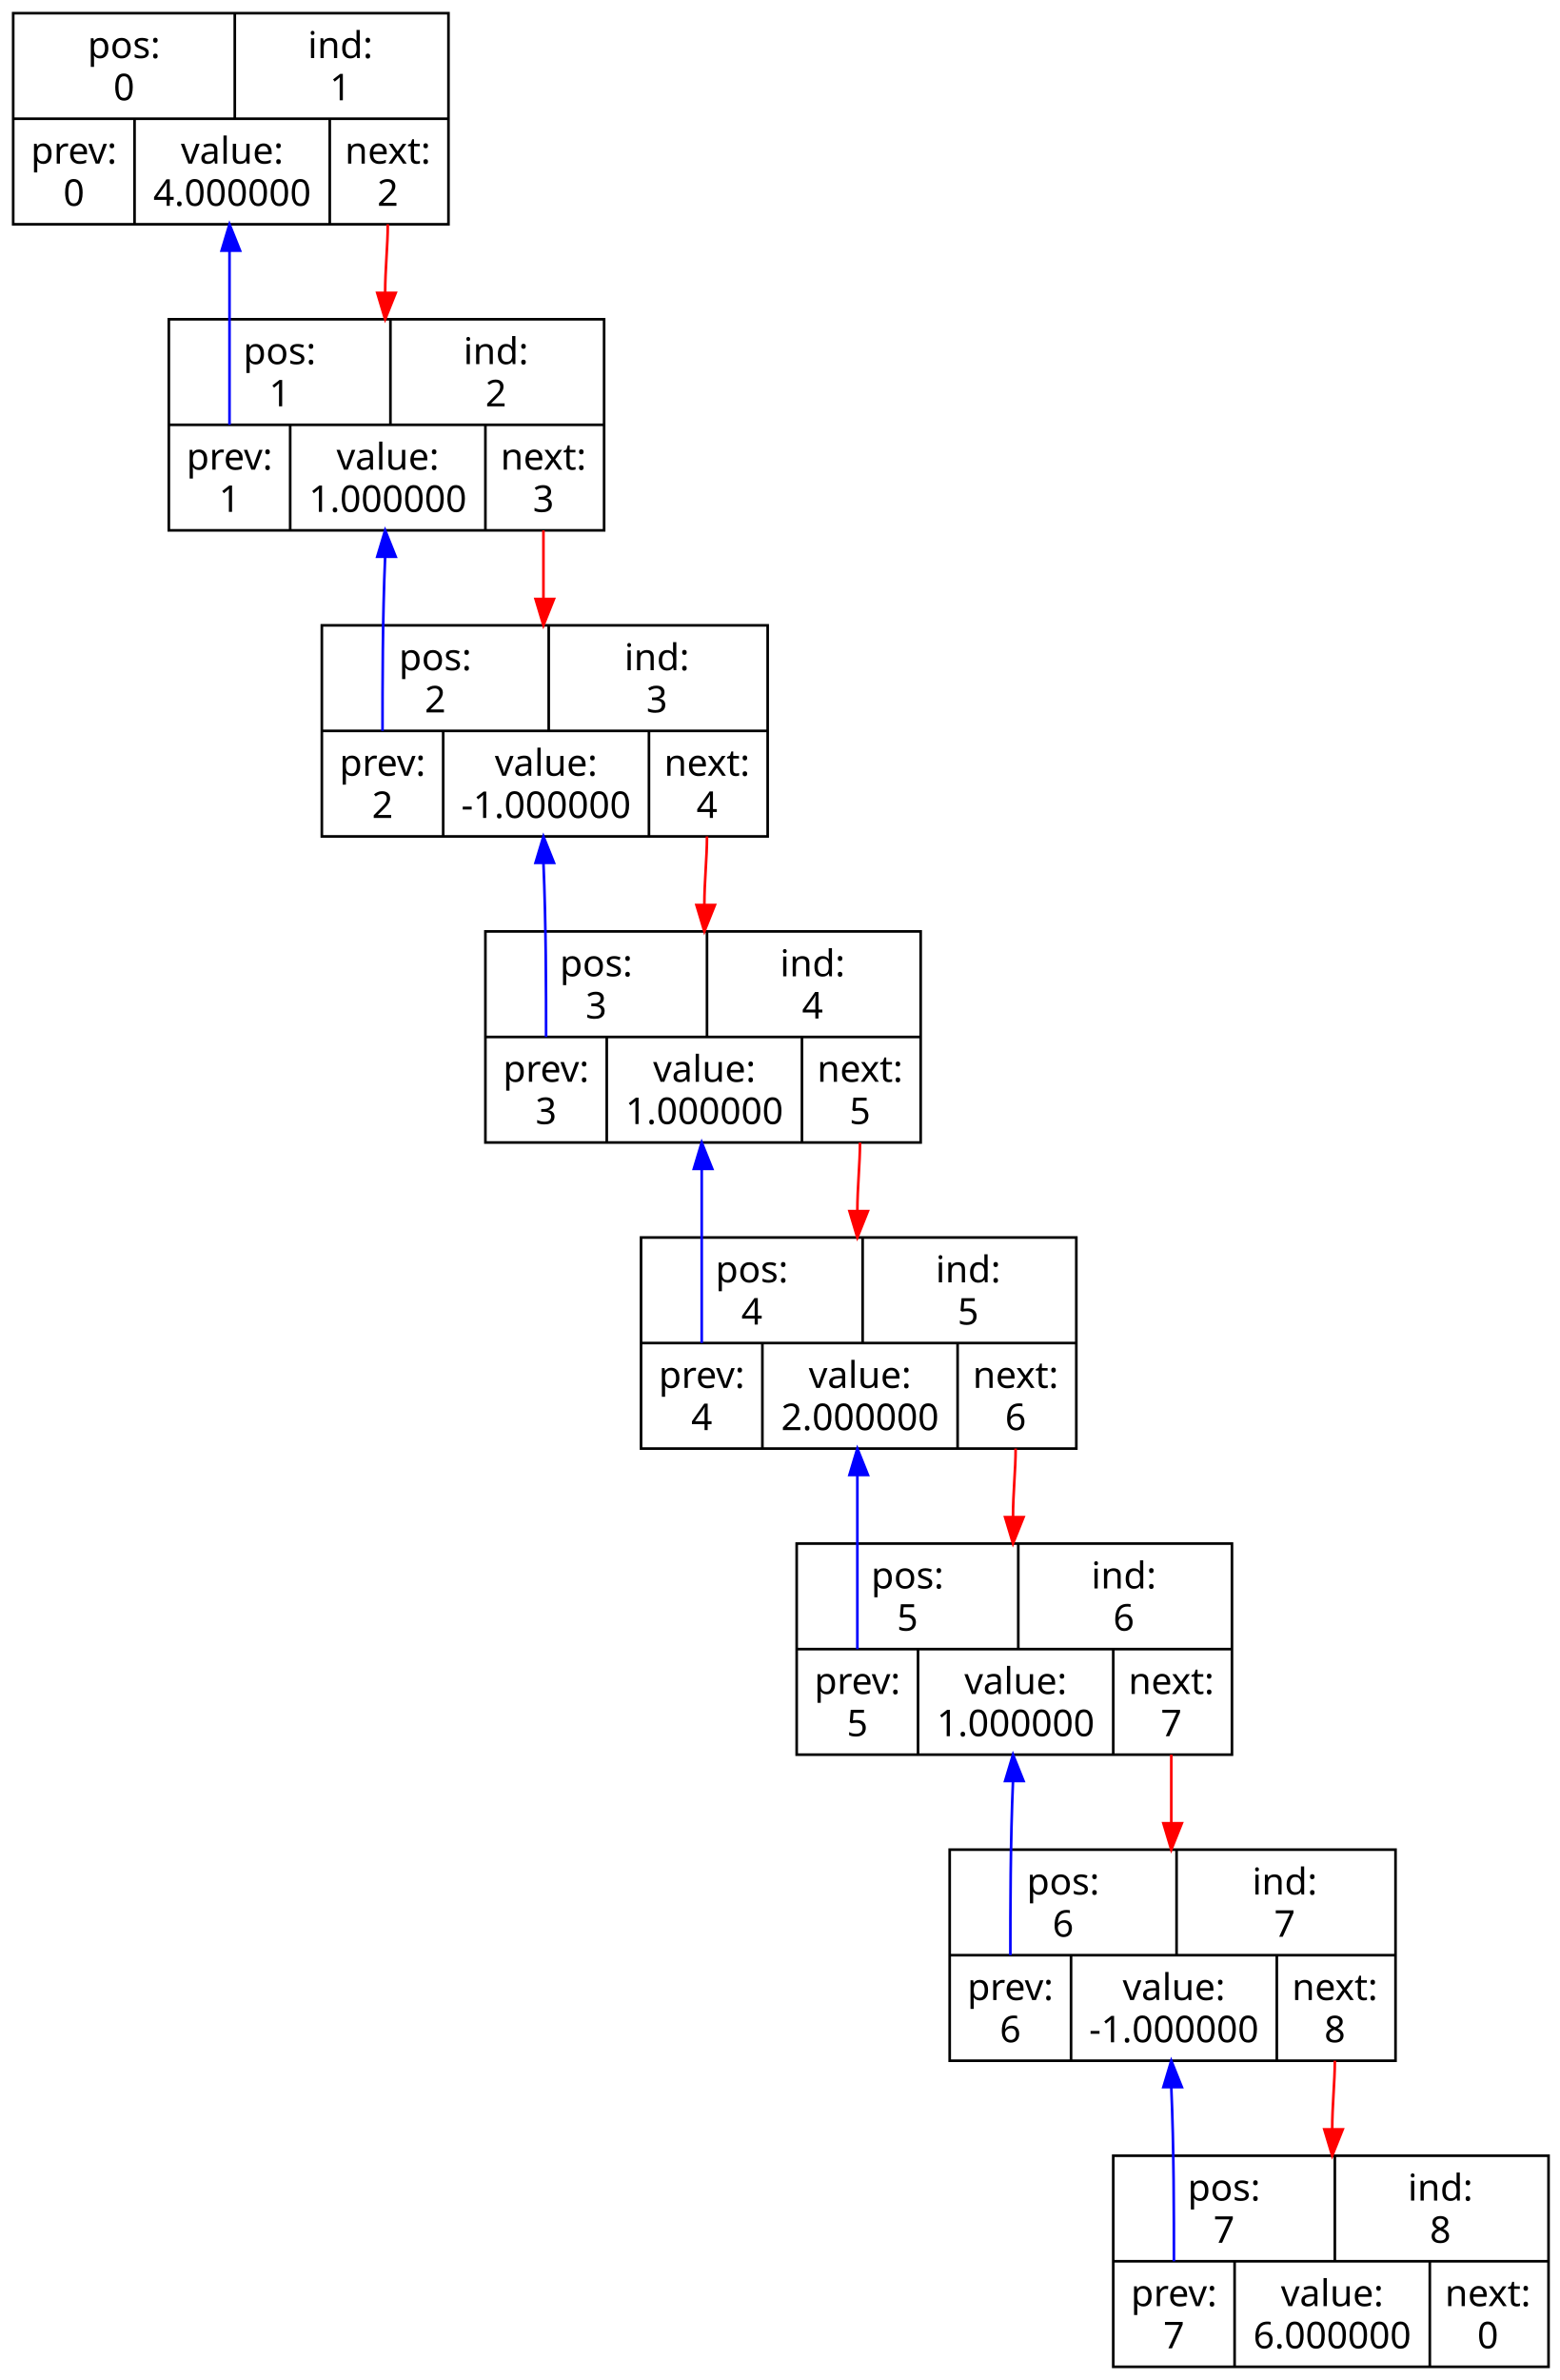
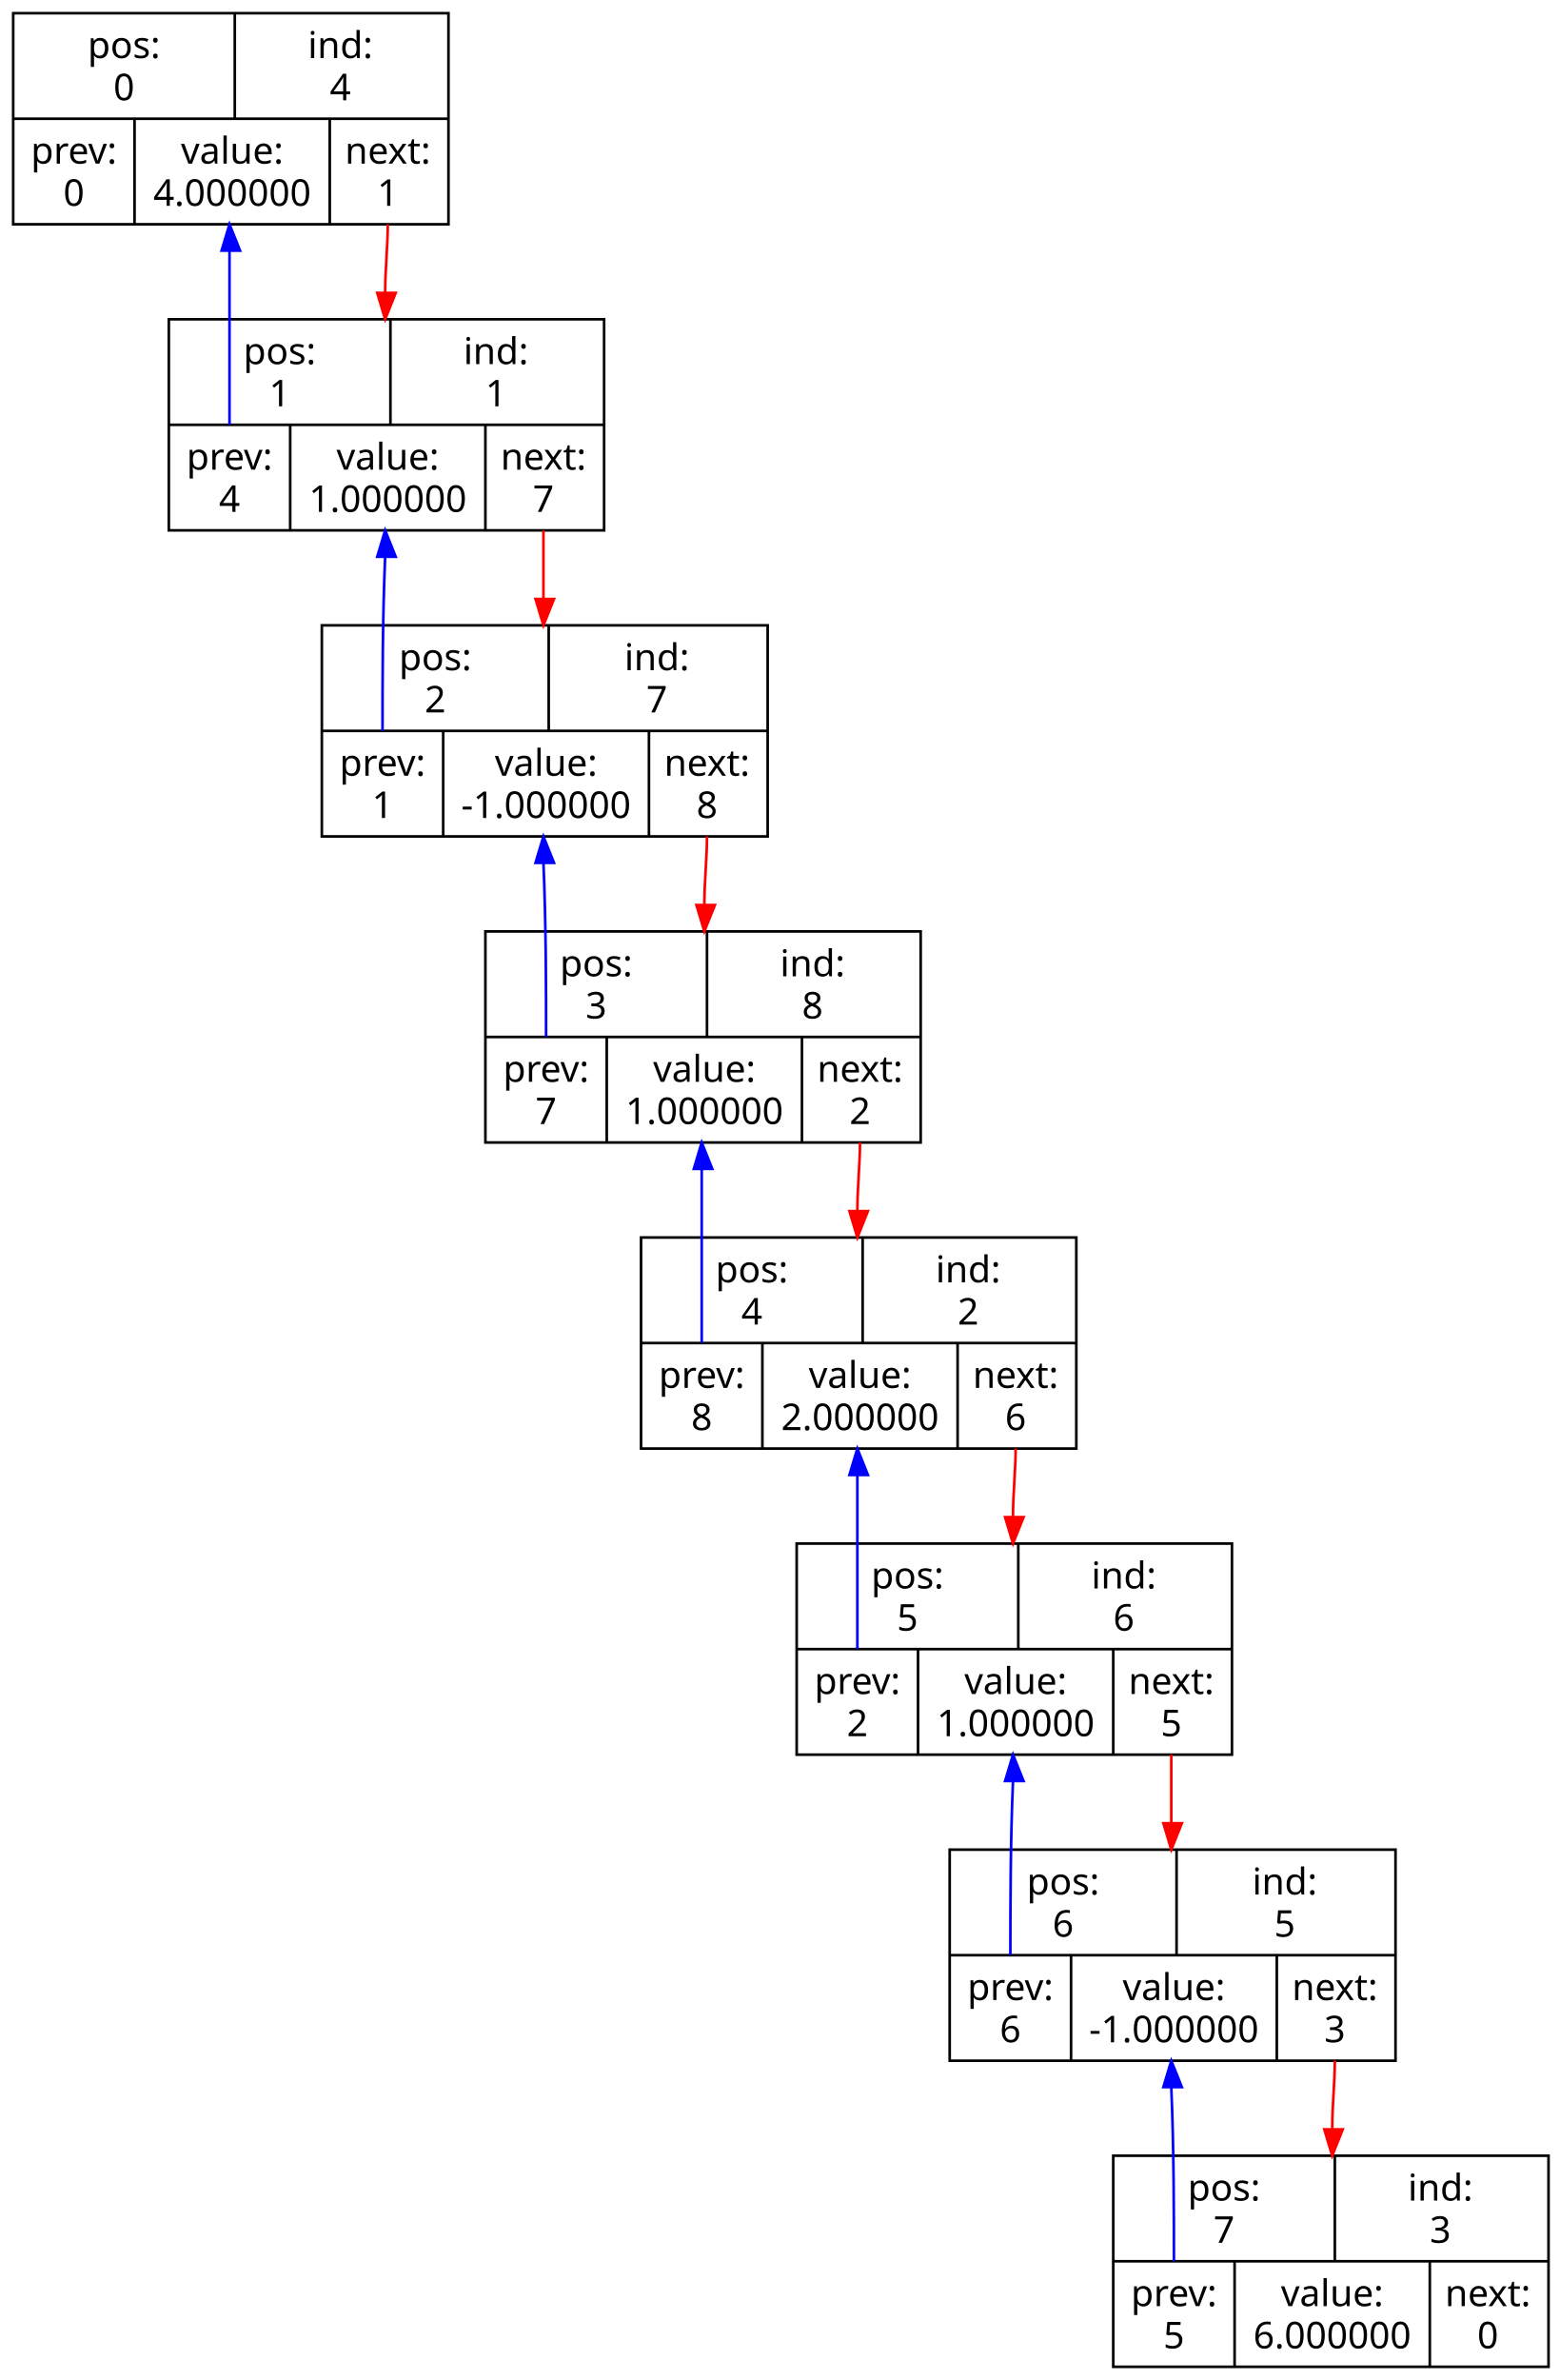
<svg xmlns="http://www.w3.org/2000/svg" width="591pt" height="902pt" viewBox="0 0 591 902">
  <g id="graph0" class="graph" style="font-family:Times-Roman;font-size:14.00;">
    <g id="node1" class="node">
      <polygon style="fill:none;stroke:black;" points="5,85 170,85 170,5 5,5 5,85" />
      <text text-anchor="middle" x="47" y="22">pos:</text>
      <text text-anchor="middle" x="47" y="38"> 0</text>
      <polyline style="fill:none;stroke:black;" points="89,45 89,5 " />
      <text text-anchor="middle" x="129" y="22">ind:</text>
-       <text text-anchor="middle" x="129" y="38"> 1</text>
+       <text text-anchor="middle" x="129" y="38"> 4</text>
      <polyline style="fill:none;stroke:black;" points="5,45 170,45 " />
      <text text-anchor="middle" x="28" y="62">prev:</text>
      <text text-anchor="middle" x="28" y="78"> 0</text>
      <polyline style="fill:none;stroke:black;" points="51,85 51,45 " />
      <text text-anchor="middle" x="88" y="62">value:</text>
      <text text-anchor="middle" x="88" y="78"> 4.000000</text>
      <polyline style="fill:none;stroke:black;" points="125,85 125,45 " />
      <text text-anchor="middle" x="147" y="62">next:</text>
-       <text text-anchor="middle" x="147" y="78"> 2</text>
+       <text text-anchor="middle" x="147" y="78"> 1</text>
    </g>
    <g id="node2" class="node">
      <polygon style="fill:none;stroke:black;" points="64,201 229,201 229,121 64,121 64,201" />
      <text text-anchor="middle" x="106" y="138">pos:</text>
      <text text-anchor="middle" x="106" y="154"> 1</text>
      <polyline style="fill:none;stroke:black;" points="148,161 148,121 " />
      <text text-anchor="middle" x="188" y="138">ind:</text>
-       <text text-anchor="middle" x="188" y="154"> 2</text>
+       <text text-anchor="middle" x="188" y="154"> 1</text>
      <polyline style="fill:none;stroke:black;" points="64,161 229,161 " />
      <text text-anchor="middle" x="87" y="178">prev:</text>
-       <text text-anchor="middle" x="87" y="194"> 1</text>
+       <text text-anchor="middle" x="87" y="194"> 4</text>
      <polyline style="fill:none;stroke:black;" points="110,201 110,161 " />
      <text text-anchor="middle" x="147" y="178">value:</text>
      <text text-anchor="middle" x="147" y="194"> 1.000000</text>
      <polyline style="fill:none;stroke:black;" points="184,201 184,161 " />
      <text text-anchor="middle" x="206" y="178">next:</text>
-       <text text-anchor="middle" x="206" y="194"> 3</text>
+       <text text-anchor="middle" x="206" y="194"> 7</text>
    </g>
    <g id="edge2" class="edge">
      <path style="fill:none;stroke:red;" d="M147,85C147,93 146,102 146,111" />
      <polygon style="fill:red;stroke:red;" points="150,111 146,121 143,111 150,111" />
    </g>
    <g id="edge6" class="edge">
      <path style="fill:none;stroke:blue;" d="M87,161C87,144 87,118 87,95" />
      <polygon style="fill:blue;stroke:blue;" points="84,95 87,85 91,95 84,95" />
    </g>
    <g id="node3" class="node">
      <polygon style="fill:none;stroke:black;" points="122,317 291,317 291,237 122,237 122,317" />
      <text text-anchor="middle" x="165" y="254">pos:</text>
      <text text-anchor="middle" x="165" y="270"> 2</text>
      <polyline style="fill:none;stroke:black;" points="208,277 208,237 " />
      <text text-anchor="middle" x="249" y="254">ind:</text>
-       <text text-anchor="middle" x="249" y="270"> 3</text>
+       <text text-anchor="middle" x="249" y="270"> 7</text>
      <polyline style="fill:none;stroke:black;" points="122,277 291,277 " />
      <text text-anchor="middle" x="145" y="294">prev:</text>
-       <text text-anchor="middle" x="145" y="310"> 2</text>
+       <text text-anchor="middle" x="145" y="310"> 1</text>
      <polyline style="fill:none;stroke:black;" points="168,317 168,277 " />
      <text text-anchor="middle" x="207" y="294">value:</text>
      <text text-anchor="middle" x="207" y="310"> -1.000000</text>
      <polyline style="fill:none;stroke:black;" points="246,317 246,277 " />
      <text text-anchor="middle" x="268" y="294">next:</text>
-       <text text-anchor="middle" x="268" y="310"> 4</text>
+       <text text-anchor="middle" x="268" y="310"> 8</text>
    </g>
    <g id="edge4" class="edge">
      <path style="fill:none;stroke:red;" d="M206,201C206,209 206,218 206,227" />
      <polygon style="fill:red;stroke:red;" points="210,227 206,237 203,227 210,227" />
    </g>
    <g id="edge10" class="edge">
      <path style="fill:none;stroke:blue;" d="M145,277C145,260 145,234 146,211" />
      <polygon style="fill:blue;stroke:blue;" points="143,211 146,201 150,211 143,211" />
    </g>
    <g id="node4" class="node">
      <polygon style="fill:none;stroke:black;" points="184,433 349,433 349,353 184,353 184,433" />
      <text text-anchor="middle" x="226" y="370">pos:</text>
      <text text-anchor="middle" x="226" y="386"> 3</text>
      <polyline style="fill:none;stroke:black;" points="268,393 268,353 " />
      <text text-anchor="middle" x="308" y="370">ind:</text>
-       <text text-anchor="middle" x="308" y="386"> 4</text>
+       <text text-anchor="middle" x="308" y="386"> 8</text>
      <polyline style="fill:none;stroke:black;" points="184,393 349,393 " />
      <text text-anchor="middle" x="207" y="410">prev:</text>
-       <text text-anchor="middle" x="207" y="426"> 3</text>
+       <text text-anchor="middle" x="207" y="426"> 7</text>
      <polyline style="fill:none;stroke:black;" points="230,433 230,393 " />
      <text text-anchor="middle" x="267" y="410">value:</text>
      <text text-anchor="middle" x="267" y="426"> 1.000000</text>
      <polyline style="fill:none;stroke:black;" points="304,433 304,393 " />
      <text text-anchor="middle" x="326" y="410">next:</text>
-       <text text-anchor="middle" x="326" y="426"> 5</text>
+       <text text-anchor="middle" x="326" y="426"> 2</text>
    </g>
    <g id="edge8" class="edge">
      <path style="fill:none;stroke:red;" d="M268,317C268,325 267,334 267,343" />
      <polygon style="fill:red;stroke:red;" points="271,343 267,353 264,343 271,343" />
    </g>
    <g id="edge14" class="edge">
      <path style="fill:none;stroke:blue;" d="M207,393C207,376 207,350 206,327" />
      <polygon style="fill:blue;stroke:blue;" points="203,327 206,317 210,327 203,327" />
    </g>
    <g id="node5" class="node">
      <polygon style="fill:none;stroke:black;" points="243,549 408,549 408,469 243,469 243,549" />
      <text text-anchor="middle" x="285" y="486">pos:</text>
      <text text-anchor="middle" x="285" y="502"> 4</text>
      <polyline style="fill:none;stroke:black;" points="327,509 327,469 " />
      <text text-anchor="middle" x="367" y="486">ind:</text>
-       <text text-anchor="middle" x="367" y="502"> 5</text>
+       <text text-anchor="middle" x="367" y="502"> 2</text>
      <polyline style="fill:none;stroke:black;" points="243,509 408,509 " />
      <text text-anchor="middle" x="266" y="526">prev:</text>
-       <text text-anchor="middle" x="266" y="542"> 4</text>
+       <text text-anchor="middle" x="266" y="542"> 8</text>
      <polyline style="fill:none;stroke:black;" points="289,549 289,509 " />
      <text text-anchor="middle" x="326" y="526">value:</text>
      <text text-anchor="middle" x="326" y="542"> 2.000000</text>
      <polyline style="fill:none;stroke:black;" points="363,549 363,509 " />
      <text text-anchor="middle" x="385" y="526">next:</text>
      <text text-anchor="middle" x="385" y="542"> 6</text>
    </g>
    <g id="edge12" class="edge">
      <path style="fill:none;stroke:red;" d="M326,433C326,441 325,450 325,459" />
      <polygon style="fill:red;stroke:red;" points="329,459 325,469 322,459 329,459" />
    </g>
    <g id="edge18" class="edge">
      <path style="fill:none;stroke:blue;" d="M266,509C266,492 266,466 266,443" />
      <polygon style="fill:blue;stroke:blue;" points="263,443 266,433 270,443 263,443" />
    </g>
    <g id="node6" class="node">
      <polygon style="fill:none;stroke:black;" points="302,665 467,665 467,585 302,585 302,665" />
      <text text-anchor="middle" x="344" y="602">pos:</text>
      <text text-anchor="middle" x="344" y="618"> 5</text>
      <polyline style="fill:none;stroke:black;" points="386,625 386,585 " />
      <text text-anchor="middle" x="426" y="602">ind:</text>
      <text text-anchor="middle" x="426" y="618"> 6</text>
      <polyline style="fill:none;stroke:black;" points="302,625 467,625 " />
      <text text-anchor="middle" x="325" y="642">prev:</text>
-       <text text-anchor="middle" x="325" y="658"> 5</text>
+       <text text-anchor="middle" x="325" y="658"> 2</text>
      <polyline style="fill:none;stroke:black;" points="348,665 348,625 " />
      <text text-anchor="middle" x="385" y="642">value:</text>
      <text text-anchor="middle" x="385" y="658"> 1.000000</text>
      <polyline style="fill:none;stroke:black;" points="422,665 422,625 " />
      <text text-anchor="middle" x="444" y="642">next:</text>
-       <text text-anchor="middle" x="444" y="658"> 7</text>
+       <text text-anchor="middle" x="444" y="658"> 5</text>
    </g>
    <g id="edge16" class="edge">
      <path style="fill:none;stroke:red;" d="M385,549C385,557 384,566 384,575" />
      <polygon style="fill:red;stroke:red;" points="388,575 384,585 381,575 388,575" />
    </g>
    <g id="edge22" class="edge">
      <path style="fill:none;stroke:blue;" d="M325,625C325,608 325,582 325,559" />
      <polygon style="fill:blue;stroke:blue;" points="322,559 325,549 329,559 322,559" />
    </g>
    <g id="node7" class="node">
      <polygon style="fill:none;stroke:black;" points="360,781 529,781 529,701 360,701 360,781" />
      <text text-anchor="middle" x="403" y="718">pos:</text>
      <text text-anchor="middle" x="403" y="734"> 6</text>
      <polyline style="fill:none;stroke:black;" points="446,741 446,701 " />
      <text text-anchor="middle" x="487" y="718">ind:</text>
-       <text text-anchor="middle" x="487" y="734"> 7</text>
+       <text text-anchor="middle" x="487" y="734"> 5</text>
      <polyline style="fill:none;stroke:black;" points="360,741 529,741 " />
      <text text-anchor="middle" x="383" y="758">prev:</text>
      <text text-anchor="middle" x="383" y="774"> 6</text>
      <polyline style="fill:none;stroke:black;" points="406,781 406,741 " />
      <text text-anchor="middle" x="445" y="758">value:</text>
      <text text-anchor="middle" x="445" y="774"> -1.000000</text>
      <polyline style="fill:none;stroke:black;" points="484,781 484,741 " />
      <text text-anchor="middle" x="506" y="758">next:</text>
-       <text text-anchor="middle" x="506" y="774"> 8</text>
+       <text text-anchor="middle" x="506" y="774"> 3</text>
    </g>
    <g id="edge20" class="edge">
      <path style="fill:none;stroke:red;" d="M444,665C444,673 444,682 444,691" />
      <polygon style="fill:red;stroke:red;" points="448,691 444,701 441,691 448,691" />
    </g>
    <g id="edge26" class="edge">
      <path style="fill:none;stroke:blue;" d="M383,741C383,724 383,698 384,675" />
      <polygon style="fill:blue;stroke:blue;" points="381,675 384,665 388,675 381,675" />
    </g>
    <g id="node8" class="node">
      <polygon style="fill:none;stroke:black;" points="422,897 587,897 587,817 422,817 422,897" />
      <text text-anchor="middle" x="464" y="834">pos:</text>
      <text text-anchor="middle" x="464" y="850"> 7</text>
      <polyline style="fill:none;stroke:black;" points="506,857 506,817 " />
      <text text-anchor="middle" x="546" y="834">ind:</text>
-       <text text-anchor="middle" x="546" y="850"> 8</text>
+       <text text-anchor="middle" x="546" y="850"> 3</text>
      <polyline style="fill:none;stroke:black;" points="422,857 587,857 " />
      <text text-anchor="middle" x="445" y="874">prev:</text>
-       <text text-anchor="middle" x="445" y="890"> 7</text>
+       <text text-anchor="middle" x="445" y="890"> 5</text>
      <polyline style="fill:none;stroke:black;" points="468,897 468,857 " />
      <text text-anchor="middle" x="505" y="874">value:</text>
      <text text-anchor="middle" x="505" y="890"> 6.000000</text>
      <polyline style="fill:none;stroke:black;" points="542,897 542,857 " />
      <text text-anchor="middle" x="564" y="874">next:</text>
      <text text-anchor="middle" x="564" y="890"> 0</text>
    </g>
    <g id="edge24" class="edge">
      <path style="fill:none;stroke:red;" d="M506,781C506,789 505,798 505,807" />
      <polygon style="fill:red;stroke:red;" points="509,807 505,817 502,807 509,807" />
    </g>
    <g id="edge28" class="edge">
      <path style="fill:none;stroke:blue;" d="M445,857C445,840 445,814 444,791" />
      <polygon style="fill:blue;stroke:blue;" points="441,791 444,781 448,791 441,791" />
    </g>
  </g>
</svg>
